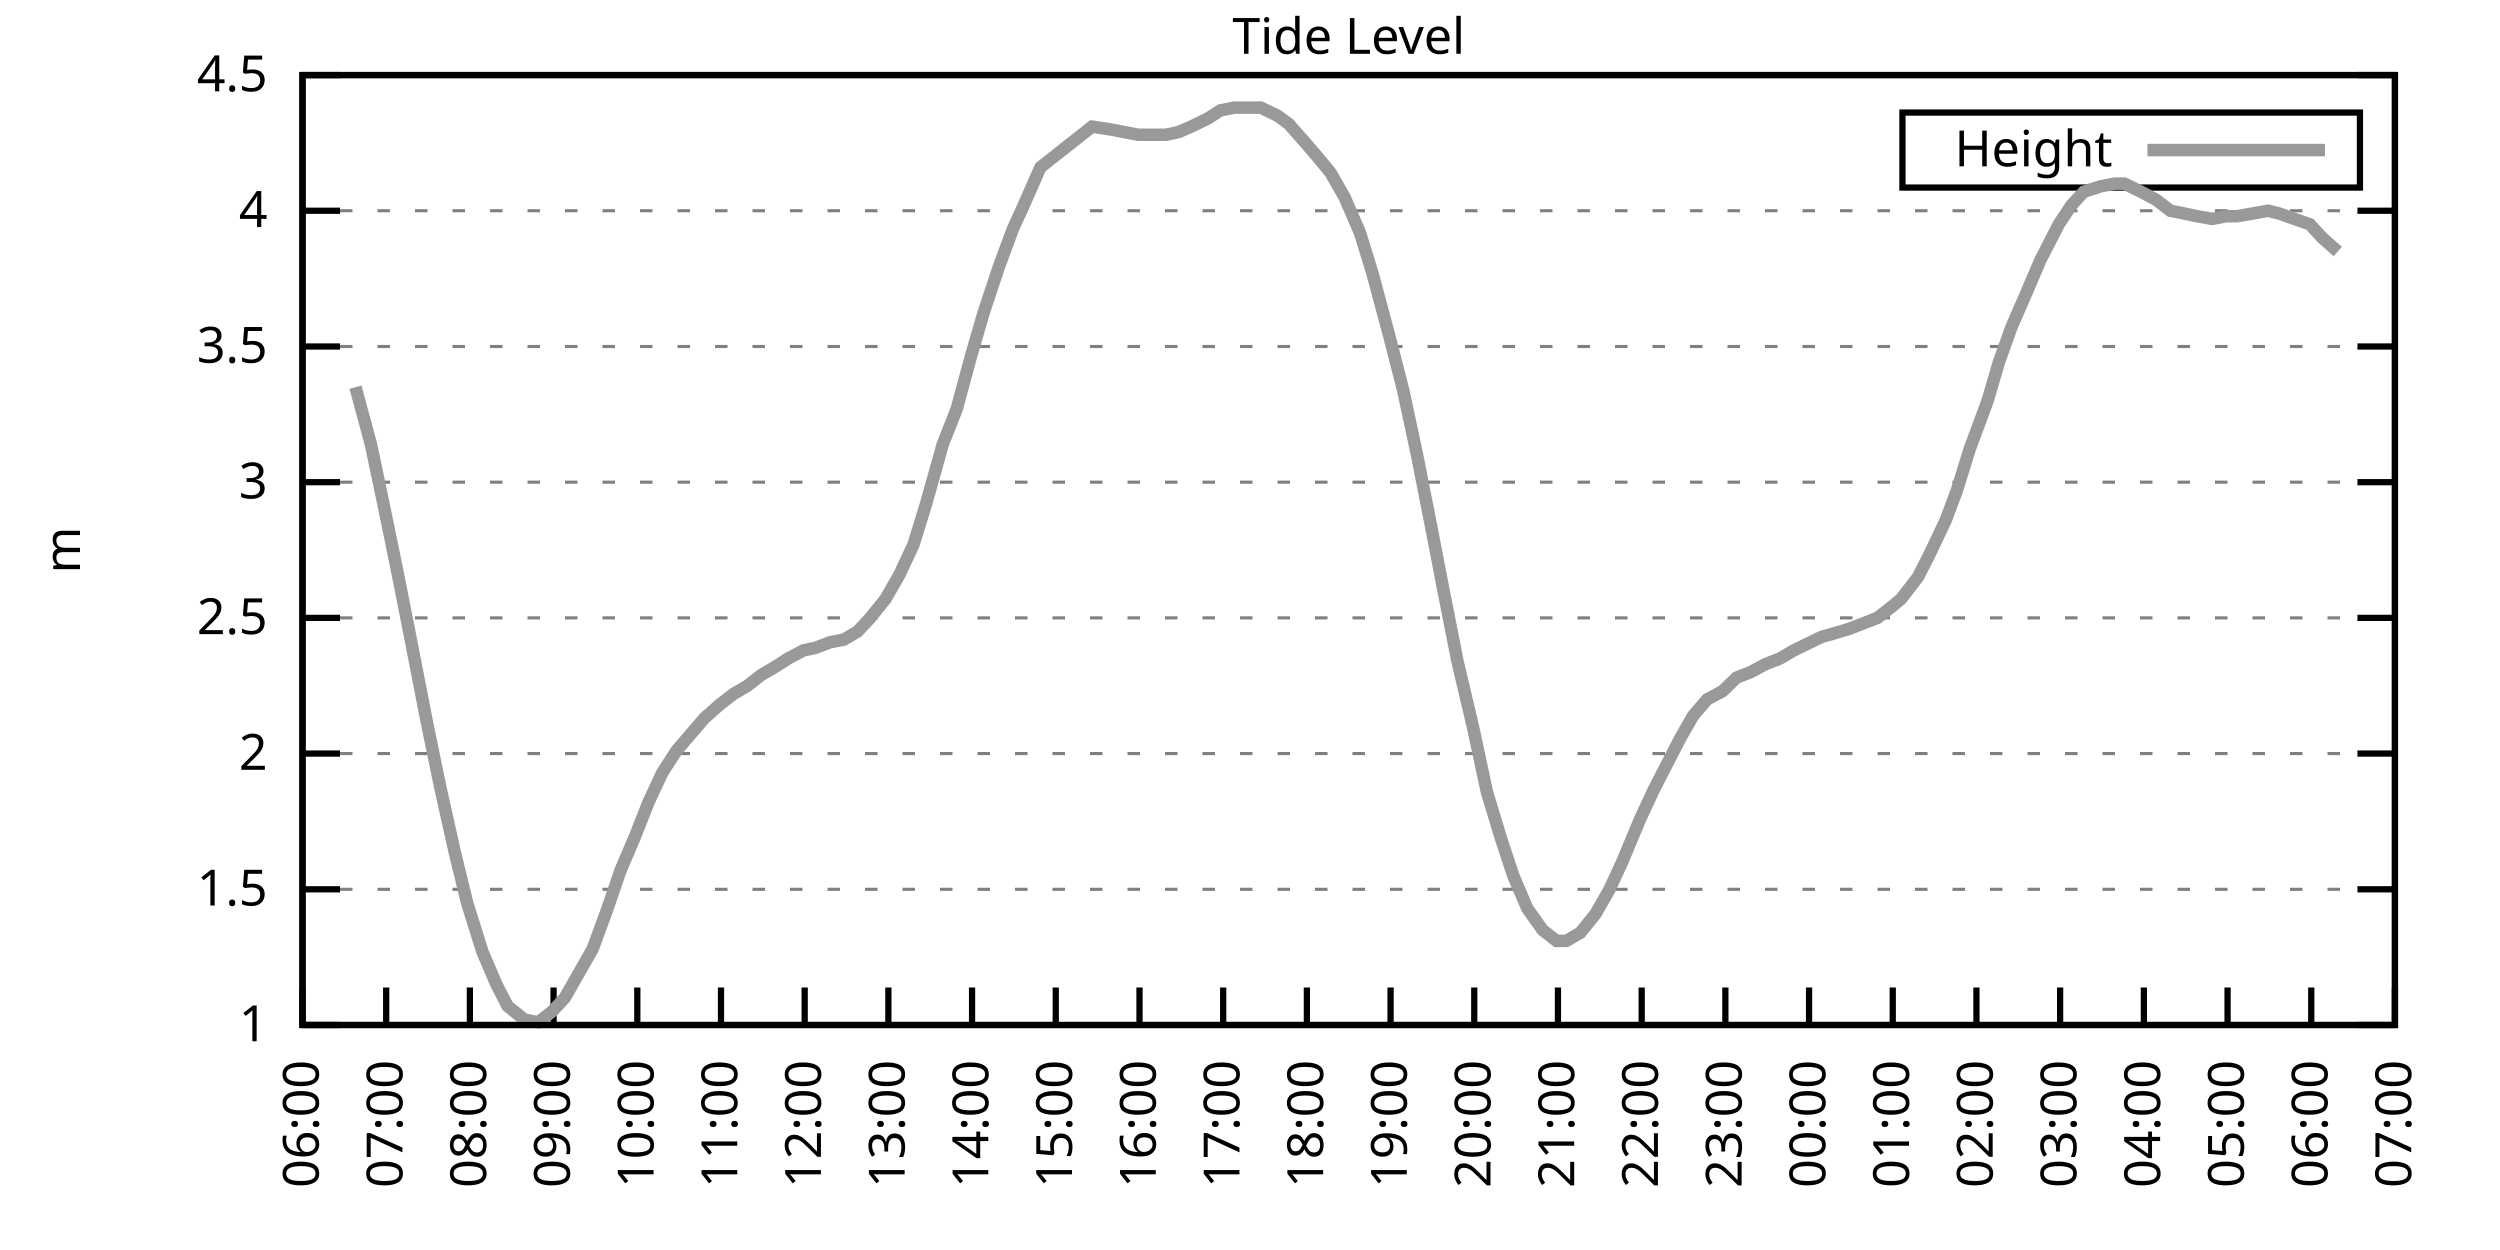
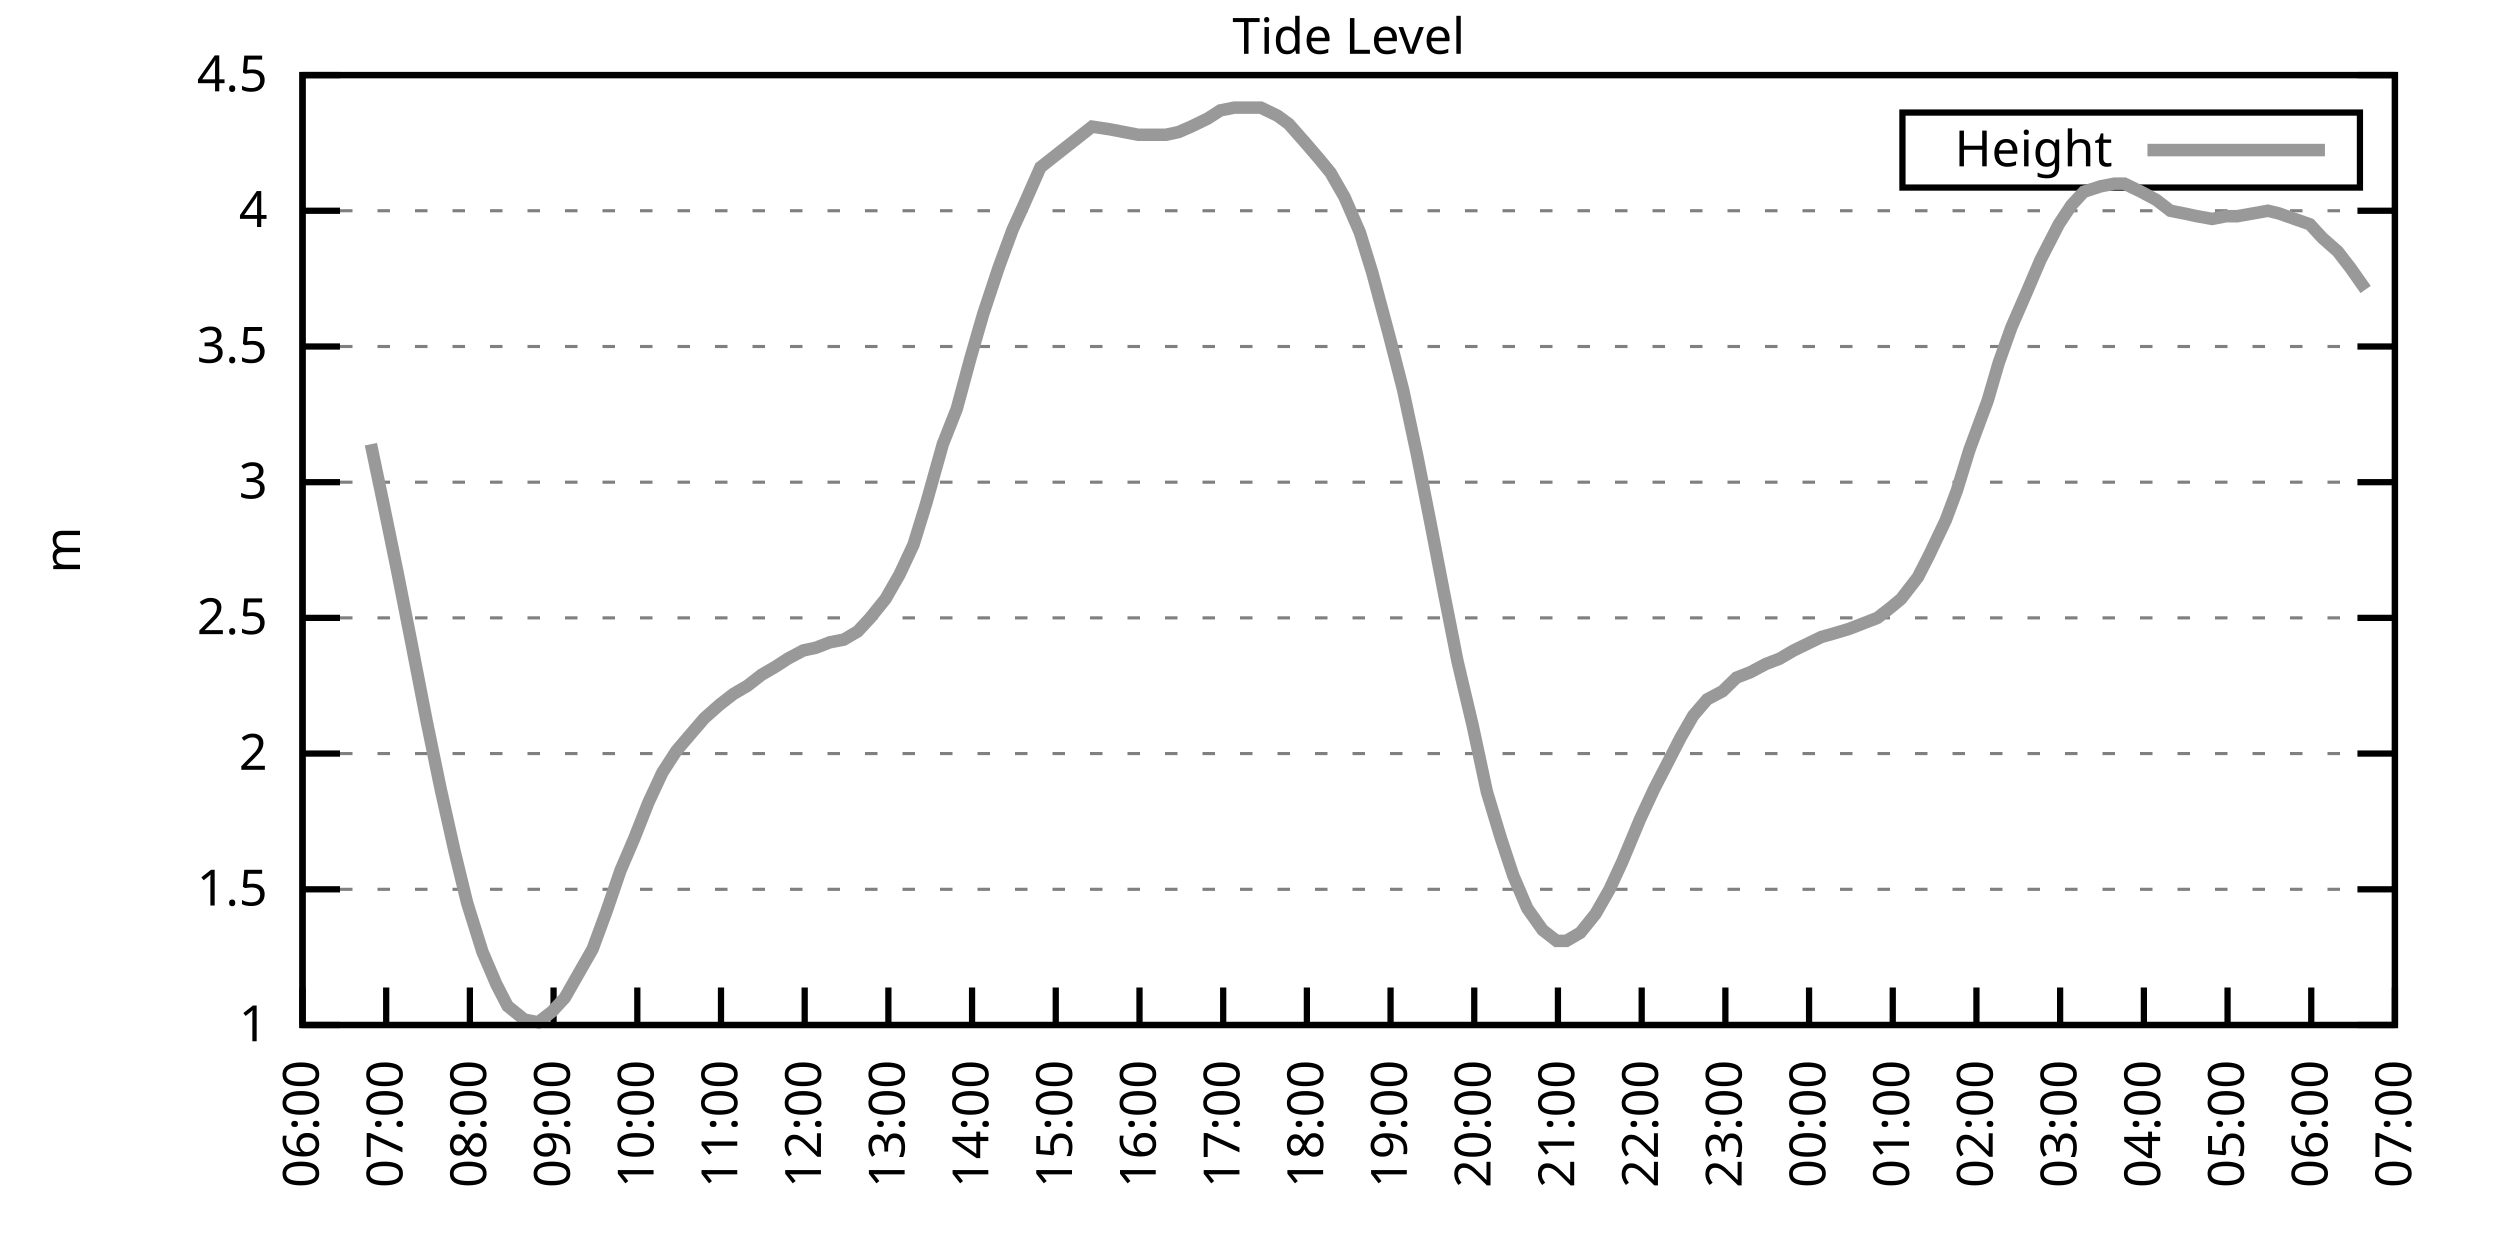
<svg xmlns="http://www.w3.org/2000/svg" xmlns:xlink="http://www.w3.org/1999/xlink" width="400" height="200" viewBox="0 0 400 200">
  <g id="gnuplot_canvas">
    <rect x="0" y="0" width="400" height="200" fill="none" />
    <defs>
      <circle id="gpDot" r="0.5" stroke-width="0.5" stroke="currentColor" />
      <path id="gpPt0" stroke-width="0.333" stroke="currentColor" d="M-1,0 h2 M0,-1 v2" />
      <path id="gpPt1" stroke-width="0.333" stroke="currentColor" d="M-1,-1 L1,1 M1,-1 L-1,1" />
      <path id="gpPt2" stroke-width="0.333" stroke="currentColor" d="M-1,0 L1,0 M0,-1 L0,1 M-1,-1 L1,1 M-1,1 L1,-1" />
      <rect id="gpPt3" stroke-width="0.333" stroke="currentColor" x="-1" y="-1" width="2" height="2" />
      <rect id="gpPt4" stroke-width="0.333" stroke="currentColor" fill="currentColor" x="-1" y="-1" width="2" height="2" />
      <circle id="gpPt5" stroke-width="0.333" stroke="currentColor" cx="0" cy="0" r="1" />
      <use xlink:href="#gpPt5" id="gpPt6" fill="currentColor" stroke="none" />
      <path id="gpPt7" stroke-width="0.333" stroke="currentColor" d="M0,-1.33 L-1.33,0.67 L1.33,0.67 z" />
      <use xlink:href="#gpPt7" id="gpPt8" fill="currentColor" stroke="none" />
      <use xlink:href="#gpPt7" id="gpPt9" stroke="currentColor" transform="rotate(180)" />
      <use xlink:href="#gpPt9" id="gpPt10" fill="currentColor" stroke="none" />
      <use xlink:href="#gpPt3" id="gpPt11" stroke="currentColor" transform="rotate(45)" />
      <use xlink:href="#gpPt11" id="gpPt12" fill="currentColor" stroke="none" />
      <path id="gpPt13" stroke-width="0.333" stroke="currentColor" d="M0,1.330 L1.265,0.411 L0.782,-1.067 L-0.782,-1.076 L-1.265,0.411 z" />
      <use xlink:href="#gpPt13" id="gpPt14" fill="currentColor" stroke="none" />
      <filter id="textbox" filterUnits="objectBoundingBox" x="0" y="0" height="1" width="1">
        <feFlood flood-color="white" flood-opacity="1" result="bgnd" />
        <feComposite in="SourceGraphic" in2="bgnd" operator="atop" />
      </filter>
      <filter id="greybox" filterUnits="objectBoundingBox" x="0" y="0" height="1" width="1">
        <feFlood flood-color="lightgrey" flood-opacity="1" result="grey" />
        <feComposite in="SourceGraphic" in2="grey" operator="atop" />
      </filter>
    </defs>
    <g fill="none" color="white" stroke="currentColor" stroke-width="1.00" stroke-linecap="butt" stroke-linejoin="miter">
</g>
    <g fill="none" color="black" stroke="currentColor" stroke-width="1.00" stroke-linecap="butt" stroke-linejoin="miter">
      <g stroke="none" shape-rendering="crispEdges">
        <polygon fill="rgb(255, 255, 255)" points="48.40,164.00 383.18,164.00 383.18,12.02 48.40,12.02 " />
      </g>
    </g>
    <g fill="none" color="black" stroke="currentColor" stroke-width="1.00" stroke-linecap="butt" stroke-linejoin="miter">
</g>
    <g fill="none" color="black" stroke="black" stroke-width="0.50" stroke-linecap="butt" stroke-linejoin="miter">
</g>
    <g fill="none" color="gray" stroke="currentColor" stroke-width="0.50" stroke-linecap="butt" stroke-linejoin="miter">
      <path stroke="gray" stroke-dasharray="2,4" class="gridline" d="M48.40,164.00 L383.19,164.00  " />
    </g>
    <g fill="none" color="gray" stroke="gray" stroke-width="1.00" stroke-linecap="butt" stroke-linejoin="miter">
</g>
    <g fill="none" color="black" stroke="currentColor" stroke-width="1.00" stroke-linecap="butt" stroke-linejoin="miter">
      <path stroke="black" d="M48.40,164.00 L54.40,164.00 M383.19,164.00 L377.19,164.00  " />
      <g transform="translate(42.80,166.60)" stroke="none" fill="black" font-family="Sans" font-size="8.00" text-anchor="end">
        <text>
          <tspan font-family="Sans"> 1</tspan>
        </text>
      </g>
    </g>
    <g fill="none" color="black" stroke="currentColor" stroke-width="1.00" stroke-linecap="butt" stroke-linejoin="miter">
</g>
    <g fill="none" color="black" stroke="black" stroke-width="0.50" stroke-linecap="butt" stroke-linejoin="miter">
</g>
    <g fill="none" color="gray" stroke="currentColor" stroke-width="0.50" stroke-linecap="butt" stroke-linejoin="miter">
      <path stroke="gray" stroke-dasharray="2,4" class="gridline" d="M48.40,142.29 L383.19,142.29  " />
    </g>
    <g fill="none" color="gray" stroke="gray" stroke-width="1.00" stroke-linecap="butt" stroke-linejoin="miter">
</g>
    <g fill="none" color="black" stroke="currentColor" stroke-width="1.00" stroke-linecap="butt" stroke-linejoin="miter">
      <path stroke="black" d="M48.40,142.29 L54.40,142.29 M383.19,142.29 L377.19,142.29  " />
      <g transform="translate(42.80,144.89)" stroke="none" fill="black" font-family="Sans" font-size="8.00" text-anchor="end">
        <text>
          <tspan font-family="Sans"> 1.5</tspan>
        </text>
      </g>
    </g>
    <g fill="none" color="black" stroke="currentColor" stroke-width="1.00" stroke-linecap="butt" stroke-linejoin="miter">
</g>
    <g fill="none" color="black" stroke="black" stroke-width="0.50" stroke-linecap="butt" stroke-linejoin="miter">
</g>
    <g fill="none" color="gray" stroke="currentColor" stroke-width="0.50" stroke-linecap="butt" stroke-linejoin="miter">
      <path stroke="gray" stroke-dasharray="2,4" class="gridline" d="M48.40,120.57 L383.19,120.57  " />
    </g>
    <g fill="none" color="gray" stroke="gray" stroke-width="1.00" stroke-linecap="butt" stroke-linejoin="miter">
</g>
    <g fill="none" color="black" stroke="currentColor" stroke-width="1.00" stroke-linecap="butt" stroke-linejoin="miter">
      <path stroke="black" d="M48.40,120.57 L54.40,120.57 M383.19,120.57 L377.19,120.57  " />
      <g transform="translate(42.80,123.17)" stroke="none" fill="black" font-family="Sans" font-size="8.00" text-anchor="end">
        <text>
          <tspan font-family="Sans"> 2</tspan>
        </text>
      </g>
    </g>
    <g fill="none" color="black" stroke="currentColor" stroke-width="1.00" stroke-linecap="butt" stroke-linejoin="miter">
</g>
    <g fill="none" color="black" stroke="black" stroke-width="0.50" stroke-linecap="butt" stroke-linejoin="miter">
</g>
    <g fill="none" color="gray" stroke="currentColor" stroke-width="0.50" stroke-linecap="butt" stroke-linejoin="miter">
      <path stroke="gray" stroke-dasharray="2,4" class="gridline" d="M48.40,98.86 L383.19,98.86  " />
    </g>
    <g fill="none" color="gray" stroke="gray" stroke-width="1.00" stroke-linecap="butt" stroke-linejoin="miter">
</g>
    <g fill="none" color="black" stroke="currentColor" stroke-width="1.00" stroke-linecap="butt" stroke-linejoin="miter">
      <path stroke="black" d="M48.40,98.86 L54.40,98.86 M383.19,98.86 L377.19,98.86  " />
      <g transform="translate(42.80,101.46)" stroke="none" fill="black" font-family="Sans" font-size="8.00" text-anchor="end">
        <text>
          <tspan font-family="Sans"> 2.5</tspan>
        </text>
      </g>
    </g>
    <g fill="none" color="black" stroke="currentColor" stroke-width="1.00" stroke-linecap="butt" stroke-linejoin="miter">
</g>
    <g fill="none" color="black" stroke="black" stroke-width="0.50" stroke-linecap="butt" stroke-linejoin="miter">
</g>
    <g fill="none" color="gray" stroke="currentColor" stroke-width="0.50" stroke-linecap="butt" stroke-linejoin="miter">
      <path stroke="gray" stroke-dasharray="2,4" class="gridline" d="M48.40,77.15 L383.19,77.15  " />
    </g>
    <g fill="none" color="gray" stroke="gray" stroke-width="1.00" stroke-linecap="butt" stroke-linejoin="miter">
</g>
    <g fill="none" color="black" stroke="currentColor" stroke-width="1.00" stroke-linecap="butt" stroke-linejoin="miter">
      <path stroke="black" d="M48.40,77.15 L54.40,77.15 M383.19,77.15 L377.19,77.15  " />
      <g transform="translate(42.80,79.75)" stroke="none" fill="black" font-family="Sans" font-size="8.00" text-anchor="end">
        <text>
          <tspan font-family="Sans"> 3</tspan>
        </text>
      </g>
    </g>
    <g fill="none" color="black" stroke="currentColor" stroke-width="1.00" stroke-linecap="butt" stroke-linejoin="miter">
</g>
    <g fill="none" color="black" stroke="black" stroke-width="0.50" stroke-linecap="butt" stroke-linejoin="miter">
</g>
    <g fill="none" color="gray" stroke="currentColor" stroke-width="0.50" stroke-linecap="butt" stroke-linejoin="miter">
      <path stroke="gray" stroke-dasharray="2,4" class="gridline" d="M48.40,55.44 L383.19,55.44  " />
    </g>
    <g fill="none" color="gray" stroke="gray" stroke-width="1.00" stroke-linecap="butt" stroke-linejoin="miter">
</g>
    <g fill="none" color="black" stroke="currentColor" stroke-width="1.00" stroke-linecap="butt" stroke-linejoin="miter">
      <path stroke="black" d="M48.40,55.44 L54.40,55.44 M383.19,55.44 L377.19,55.44  " />
      <g transform="translate(42.80,58.04)" stroke="none" fill="black" font-family="Sans" font-size="8.00" text-anchor="end">
        <text>
          <tspan font-family="Sans"> 3.5</tspan>
        </text>
      </g>
    </g>
    <g fill="none" color="black" stroke="currentColor" stroke-width="1.00" stroke-linecap="butt" stroke-linejoin="miter">
</g>
    <g fill="none" color="black" stroke="black" stroke-width="0.50" stroke-linecap="butt" stroke-linejoin="miter">
</g>
    <g fill="none" color="gray" stroke="currentColor" stroke-width="0.50" stroke-linecap="butt" stroke-linejoin="miter">
      <path stroke="gray" stroke-dasharray="2,4" class="gridline" d="M48.40,33.72 L383.19,33.72  " />
    </g>
    <g fill="none" color="gray" stroke="gray" stroke-width="1.00" stroke-linecap="butt" stroke-linejoin="miter">
</g>
    <g fill="none" color="black" stroke="currentColor" stroke-width="1.00" stroke-linecap="butt" stroke-linejoin="miter">
      <path stroke="black" d="M48.40,33.72 L54.40,33.72 M383.19,33.72 L377.19,33.72  " />
      <g transform="translate(42.80,36.32)" stroke="none" fill="black" font-family="Sans" font-size="8.00" text-anchor="end">
        <text>
          <tspan font-family="Sans"> 4</tspan>
        </text>
      </g>
    </g>
    <g fill="none" color="black" stroke="currentColor" stroke-width="1.00" stroke-linecap="butt" stroke-linejoin="miter">
</g>
    <g fill="none" color="black" stroke="black" stroke-width="0.50" stroke-linecap="butt" stroke-linejoin="miter">
</g>
    <g fill="none" color="gray" stroke="currentColor" stroke-width="0.50" stroke-linecap="butt" stroke-linejoin="miter">
      <path stroke="gray" stroke-dasharray="2,4" class="gridline" d="M48.40,12.01 L383.19,12.01  " />
    </g>
    <g fill="none" color="gray" stroke="gray" stroke-width="1.00" stroke-linecap="butt" stroke-linejoin="miter">
</g>
    <g fill="none" color="black" stroke="currentColor" stroke-width="1.00" stroke-linecap="butt" stroke-linejoin="miter">
      <path stroke="black" d="M48.40,12.01 L54.40,12.01 M383.19,12.01 L377.19,12.01  " />
      <g transform="translate(42.80,14.61)" stroke="none" fill="black" font-family="Sans" font-size="8.00" text-anchor="end">
        <text>
          <tspan font-family="Sans"> 4.5</tspan>
        </text>
      </g>
    </g>
    <g fill="none" color="black" stroke="currentColor" stroke-width="1.00" stroke-linecap="butt" stroke-linejoin="miter">
      <path stroke="black" d="M48.40,164.00 L48.40,158.00  " />
      <g transform="translate(51.00,169.60) rotate(270.00)" stroke="none" fill="black" font-family="Sans" font-size="8.00" text-anchor="end">
        <text>
          <tspan font-family="Sans">06:00</tspan>
        </text>
      </g>
    </g>
    <g fill="none" color="black" stroke="currentColor" stroke-width="1.00" stroke-linecap="butt" stroke-linejoin="miter">
      <path stroke="black" d="M61.79,164.00 L61.79,158.00  " />
      <g transform="translate(64.39,169.60) rotate(270.00)" stroke="none" fill="black" font-family="Sans" font-size="8.00" text-anchor="end">
        <text>
          <tspan font-family="Sans">07:00</tspan>
        </text>
      </g>
    </g>
    <g fill="none" color="black" stroke="currentColor" stroke-width="1.00" stroke-linecap="butt" stroke-linejoin="miter">
      <path stroke="black" d="M75.18,164.00 L75.18,158.00  " />
      <g transform="translate(77.78,169.60) rotate(270.00)" stroke="none" fill="black" font-family="Sans" font-size="8.00" text-anchor="end">
        <text>
          <tspan font-family="Sans">08:00</tspan>
        </text>
      </g>
    </g>
    <g fill="none" color="black" stroke="currentColor" stroke-width="1.00" stroke-linecap="butt" stroke-linejoin="miter">
      <path stroke="black" d="M88.57,164.00 L88.57,158.00  " />
      <g transform="translate(91.17,169.60) rotate(270.00)" stroke="none" fill="black" font-family="Sans" font-size="8.00" text-anchor="end">
        <text>
          <tspan font-family="Sans">09:00</tspan>
        </text>
      </g>
    </g>
    <g fill="none" color="black" stroke="currentColor" stroke-width="1.00" stroke-linecap="butt" stroke-linejoin="miter">
      <path stroke="black" d="M101.97,164.00 L101.97,158.00  " />
      <g transform="translate(104.57,169.60) rotate(270.00)" stroke="none" fill="black" font-family="Sans" font-size="8.00" text-anchor="end">
        <text>
          <tspan font-family="Sans">10:00</tspan>
        </text>
      </g>
    </g>
    <g fill="none" color="black" stroke="currentColor" stroke-width="1.00" stroke-linecap="butt" stroke-linejoin="miter">
      <path stroke="black" d="M115.36,164.00 L115.36,158.00  " />
      <g transform="translate(117.96,169.60) rotate(270.00)" stroke="none" fill="black" font-family="Sans" font-size="8.00" text-anchor="end">
        <text>
          <tspan font-family="Sans">11:00</tspan>
        </text>
      </g>
    </g>
    <g fill="none" color="black" stroke="currentColor" stroke-width="1.00" stroke-linecap="butt" stroke-linejoin="miter">
      <path stroke="black" d="M128.75,164.00 L128.75,158.00  " />
      <g transform="translate(131.35,169.60) rotate(270.00)" stroke="none" fill="black" font-family="Sans" font-size="8.00" text-anchor="end">
        <text>
          <tspan font-family="Sans">12:00</tspan>
        </text>
      </g>
    </g>
    <g fill="none" color="black" stroke="currentColor" stroke-width="1.00" stroke-linecap="butt" stroke-linejoin="miter">
      <path stroke="black" d="M142.14,164.00 L142.14,158.00  " />
      <g transform="translate(144.74,169.60) rotate(270.00)" stroke="none" fill="black" font-family="Sans" font-size="8.00" text-anchor="end">
        <text>
          <tspan font-family="Sans">13:00</tspan>
        </text>
      </g>
    </g>
    <g fill="none" color="black" stroke="currentColor" stroke-width="1.00" stroke-linecap="butt" stroke-linejoin="miter">
      <path stroke="black" d="M155.53,164.00 L155.53,158.00  " />
      <g transform="translate(158.13,169.60) rotate(270.00)" stroke="none" fill="black" font-family="Sans" font-size="8.00" text-anchor="end">
        <text>
          <tspan font-family="Sans">14:00</tspan>
        </text>
      </g>
    </g>
    <g fill="none" color="black" stroke="currentColor" stroke-width="1.00" stroke-linecap="butt" stroke-linejoin="miter">
      <path stroke="black" d="M168.92,164.00 L168.92,158.00  " />
      <g transform="translate(171.52,169.60) rotate(270.00)" stroke="none" fill="black" font-family="Sans" font-size="8.00" text-anchor="end">
        <text>
          <tspan font-family="Sans">15:00</tspan>
        </text>
      </g>
    </g>
    <g fill="none" color="black" stroke="currentColor" stroke-width="1.00" stroke-linecap="butt" stroke-linejoin="miter">
      <path stroke="black" d="M182.32,164.00 L182.32,158.00  " />
      <g transform="translate(184.92,169.60) rotate(270.00)" stroke="none" fill="black" font-family="Sans" font-size="8.00" text-anchor="end">
        <text>
          <tspan font-family="Sans">16:00</tspan>
        </text>
      </g>
    </g>
    <g fill="none" color="black" stroke="currentColor" stroke-width="1.00" stroke-linecap="butt" stroke-linejoin="miter">
      <path stroke="black" d="M195.71,164.00 L195.71,158.00  " />
      <g transform="translate(198.31,169.60) rotate(270.00)" stroke="none" fill="black" font-family="Sans" font-size="8.00" text-anchor="end">
        <text>
          <tspan font-family="Sans">17:00</tspan>
        </text>
      </g>
    </g>
    <g fill="none" color="black" stroke="currentColor" stroke-width="1.00" stroke-linecap="butt" stroke-linejoin="miter">
      <path stroke="black" d="M209.10,164.00 L209.10,158.00  " />
      <g transform="translate(211.70,169.60) rotate(270.00)" stroke="none" fill="black" font-family="Sans" font-size="8.00" text-anchor="end">
        <text>
          <tspan font-family="Sans">18:00</tspan>
        </text>
      </g>
    </g>
    <g fill="none" color="black" stroke="currentColor" stroke-width="1.00" stroke-linecap="butt" stroke-linejoin="miter">
      <path stroke="black" d="M222.49,164.00 L222.49,158.00  " />
      <g transform="translate(225.09,169.60) rotate(270.00)" stroke="none" fill="black" font-family="Sans" font-size="8.00" text-anchor="end">
        <text>
          <tspan font-family="Sans">19:00</tspan>
        </text>
      </g>
    </g>
    <g fill="none" color="black" stroke="currentColor" stroke-width="1.00" stroke-linecap="butt" stroke-linejoin="miter">
      <path stroke="black" d="M235.88,164.00 L235.88,158.00  " />
      <g transform="translate(238.48,169.60) rotate(270.00)" stroke="none" fill="black" font-family="Sans" font-size="8.00" text-anchor="end">
        <text>
          <tspan font-family="Sans">20:00</tspan>
        </text>
      </g>
    </g>
    <g fill="none" color="black" stroke="currentColor" stroke-width="1.00" stroke-linecap="butt" stroke-linejoin="miter">
      <path stroke="black" d="M249.27,164.00 L249.27,158.00  " />
      <g transform="translate(251.87,169.60) rotate(270.00)" stroke="none" fill="black" font-family="Sans" font-size="8.00" text-anchor="end">
        <text>
          <tspan font-family="Sans">21:00</tspan>
        </text>
      </g>
    </g>
    <g fill="none" color="black" stroke="currentColor" stroke-width="1.00" stroke-linecap="butt" stroke-linejoin="miter">
      <path stroke="black" d="M262.67,164.00 L262.67,158.00  " />
      <g transform="translate(265.27,169.60) rotate(270.00)" stroke="none" fill="black" font-family="Sans" font-size="8.00" text-anchor="end">
        <text>
          <tspan font-family="Sans">22:00</tspan>
        </text>
      </g>
    </g>
    <g fill="none" color="black" stroke="currentColor" stroke-width="1.00" stroke-linecap="butt" stroke-linejoin="miter">
      <path stroke="black" d="M276.06,164.00 L276.06,158.00  " />
      <g transform="translate(278.66,169.60) rotate(270.00)" stroke="none" fill="black" font-family="Sans" font-size="8.00" text-anchor="end">
        <text>
          <tspan font-family="Sans">23:00</tspan>
        </text>
      </g>
    </g>
    <g fill="none" color="black" stroke="currentColor" stroke-width="1.00" stroke-linecap="butt" stroke-linejoin="miter">
      <path stroke="black" d="M289.45,164.00 L289.45,158.00  " />
      <g transform="translate(292.05,169.60) rotate(270.00)" stroke="none" fill="black" font-family="Sans" font-size="8.00" text-anchor="end">
        <text>
          <tspan font-family="Sans">00:00</tspan>
        </text>
      </g>
    </g>
    <g fill="none" color="black" stroke="currentColor" stroke-width="1.00" stroke-linecap="butt" stroke-linejoin="miter">
      <path stroke="black" d="M302.84,164.00 L302.84,158.00  " />
      <g transform="translate(305.44,169.60) rotate(270.00)" stroke="none" fill="black" font-family="Sans" font-size="8.00" text-anchor="end">
        <text>
          <tspan font-family="Sans">01:00</tspan>
        </text>
      </g>
    </g>
    <g fill="none" color="black" stroke="currentColor" stroke-width="1.00" stroke-linecap="butt" stroke-linejoin="miter">
      <path stroke="black" d="M316.23,164.00 L316.23,158.00  " />
      <g transform="translate(318.83,169.60) rotate(270.00)" stroke="none" fill="black" font-family="Sans" font-size="8.00" text-anchor="end">
        <text>
          <tspan font-family="Sans">02:00</tspan>
        </text>
      </g>
    </g>
    <g fill="none" color="black" stroke="currentColor" stroke-width="1.00" stroke-linecap="butt" stroke-linejoin="miter">
      <path stroke="black" d="M329.62,164.00 L329.62,158.00  " />
      <g transform="translate(332.22,169.60) rotate(270.00)" stroke="none" fill="black" font-family="Sans" font-size="8.00" text-anchor="end">
        <text>
          <tspan font-family="Sans">03:00</tspan>
        </text>
      </g>
    </g>
    <g fill="none" color="black" stroke="currentColor" stroke-width="1.00" stroke-linecap="butt" stroke-linejoin="miter">
      <path stroke="black" d="M343.02,164.00 L343.02,158.00  " />
      <g transform="translate(345.62,169.60) rotate(270.00)" stroke="none" fill="black" font-family="Sans" font-size="8.00" text-anchor="end">
        <text>
          <tspan font-family="Sans">04:00</tspan>
        </text>
      </g>
    </g>
    <g fill="none" color="black" stroke="currentColor" stroke-width="1.00" stroke-linecap="butt" stroke-linejoin="miter">
      <path stroke="black" d="M356.41,164.00 L356.41,158.00  " />
      <g transform="translate(359.01,169.60) rotate(270.00)" stroke="none" fill="black" font-family="Sans" font-size="8.00" text-anchor="end">
        <text>
          <tspan font-family="Sans">05:00</tspan>
        </text>
      </g>
    </g>
    <g fill="none" color="black" stroke="currentColor" stroke-width="1.00" stroke-linecap="butt" stroke-linejoin="miter">
      <path stroke="black" d="M369.80,164.00 L369.80,158.00  " />
      <g transform="translate(372.40,169.60) rotate(270.00)" stroke="none" fill="black" font-family="Sans" font-size="8.00" text-anchor="end">
        <text>
          <tspan font-family="Sans">06:00</tspan>
        </text>
      </g>
    </g>
    <g fill="none" color="black" stroke="currentColor" stroke-width="1.00" stroke-linecap="butt" stroke-linejoin="miter">
      <path stroke="black" d="M383.19,164.00 L383.19,158.00  " />
      <g transform="translate(385.79,169.60) rotate(270.00)" stroke="none" fill="black" font-family="Sans" font-size="8.00" text-anchor="end">
        <text>
          <tspan font-family="Sans">07:00</tspan>
        </text>
      </g>
    </g>
    <g fill="none" color="black" stroke="currentColor" stroke-width="1.00" stroke-linecap="butt" stroke-linejoin="miter">
</g>
    <g fill="none" color="black" stroke="currentColor" stroke-width="1.00" stroke-linecap="butt" stroke-linejoin="miter">
      <path stroke="black" d="M48.40,12.01 L48.40,164.00 L383.19,164.00 L383.19,12.01 L48.40,12.01 Z  " />
    </g>
    <g fill="none" color="black" stroke="currentColor" stroke-width="1.00" stroke-linecap="butt" stroke-linejoin="miter">
</g>
    <g fill="none" color="black" stroke="currentColor" stroke-width="1.00" stroke-linecap="butt" stroke-linejoin="miter">
      <path stroke="black" d="M304.39,30.01 L304.39,18.01 L377.59,18.01 L377.59,30.01 L304.39,30.01 Z  " />
    </g>
    <g id="Tide_level_plot_1">
      <g fill="none" color="white" stroke="black" stroke-width="2.00" stroke-linecap="butt" stroke-linejoin="miter">
</g>
      <g fill="none" color="black" stroke="currentColor" stroke-width="2.00" stroke-linecap="butt" stroke-linejoin="miter">
        <g transform="translate(337.99,26.61)" stroke="none" fill="black" font-family="Sans" font-size="8.00" text-anchor="end">
          <text>
            <tspan font-family="Sans">Height</tspan>
          </text>
        </g>
      </g>
      <g fill="none" color="black" stroke="currentColor" stroke-width="2.00" stroke-linecap="butt" stroke-linejoin="miter">
-         <path stroke="rgb(153, 153, 153)" d="M343.59,24.01 L371.99,24.01 M56.88,61.95 L59.34,71.07 L61.35,80.62 L63.58,91.48 L65.81,102.77 L68.26,115.36   L70.50,126.22 L72.73,136.21 L74.74,144.46 L77.19,152.28 L79.42,157.49 L81.21,160.96 L83.89,163.13 L86.12,163.57   L88.35,161.83 L90.36,159.66 L92.59,155.75 L94.82,151.84 L97.06,145.76 L99.29,139.25 L101.52,134.04 L103.75,128.39   L105.98,123.61 L108.22,120.14 L110.45,117.53 L112.68,114.93 L115.13,112.76 L117.37,111.02 L119.60,109.72 L121.83,107.98   L124.06,106.68 L126.07,105.38 L128.53,104.07 L130.54,103.64 L132.77,102.77 L135.00,102.34 L137.23,101.03 L139.24,98.86   L141.69,95.82 L143.93,91.91 L146.16,87.14 L148.17,80.62 L150.85,71.07 L153.08,65.42 L155.31,57.17 L157.32,50.22   L159.77,42.84 L162.01,36.76 L163.79,32.85 L166.47,26.77 L174.73,20.26 L177.63,20.70 L179.86,21.13 L182.09,21.56   L184.32,21.56 L186.56,21.56 L188.57,21.13 L190.57,20.26 L193.25,18.96 L195.26,17.66 L197.49,17.22 L199.73,17.22   L201.73,17.22 L204.41,18.52 L206.20,19.83 L208.88,22.87 L211.11,25.47 L212.89,27.64 L215.13,31.55 L217.58,37.20   L219.59,43.71 L222.27,53.70 L224.50,62.38 L226.73,72.81 L228.96,84.10 L230.97,94.52 L233.20,105.81 L235.66,116.23   L237.89,126.65 L240.12,134.04 L242.13,140.12 L244.36,145.33 L246.82,148.80 L249.05,150.54 L250.61,150.54 L252.85,149.24   L255.30,146.20 L257.53,142.29 L259.54,137.94 L262.44,131.00 L264.67,126.22 L266.91,121.88 L268.92,117.97 L270.92,114.49   L273.16,111.89 L275.61,110.59 L277.84,108.42 L280.07,107.55 L282.53,106.24 L284.76,105.38 L286.99,104.07 L288.78,103.20   L291.46,101.90 L293.02,101.47 L295.92,100.60 L298.15,99.73 L300.39,98.86 L302.62,97.12 L304.18,95.82 L306.86,92.35   L308.64,88.87 L311.32,83.23 L313.11,78.45 L315.12,71.94 L318.02,64.12 L319.80,58.04 L321.81,52.40 L324.27,46.75   L326.50,41.54 L329.40,35.89 L331.41,32.85 L333.42,30.68 L336.10,29.81 L338.33,29.38 L339.89,29.38 L342.57,30.68   L345.02,31.99 L347.26,33.72 L349.49,34.16 L351.50,34.59 L353.95,35.03 L356.18,34.59 L357.97,34.59 L360.42,34.16   L362.88,33.72 L364.66,34.16 L367.12,35.03 L369.58,35.89 L371.58,38.07 L374.04,40.24  " />
+         <path stroke="rgb(153, 153, 153)" d="M343.59,24.01 L371.99,24.01 M59.34,71.07 L61.35,80.62 L63.58,91.48 L65.81,102.77 L68.26,115.36 L70.50,126.22   L72.73,136.21 L74.74,144.46 L77.19,152.28 L79.42,157.49 L81.21,160.96 L83.89,163.13 L86.12,163.57 L88.35,161.83   L90.36,159.66 L92.59,155.75 L94.82,151.84 L97.06,145.76 L99.29,139.25 L101.52,134.04 L103.75,128.39 L105.98,123.61   L108.22,120.14 L110.45,117.53 L112.68,114.93 L115.13,112.76 L117.37,111.02 L119.60,109.72 L121.83,107.98 L124.06,106.68   L126.07,105.38 L128.53,104.07 L130.54,103.64 L132.77,102.77 L135.00,102.34 L137.23,101.03 L139.24,98.86 L141.69,95.82   L143.93,91.91 L146.16,87.14 L148.17,80.62 L150.85,71.07 L153.08,65.42 L155.31,57.17 L157.32,50.22 L159.77,42.84   L162.01,36.76 L163.79,32.85 L166.47,26.77 L174.73,20.26 L177.63,20.70 L179.86,21.13 L182.09,21.56 L184.32,21.56   L186.56,21.56 L188.57,21.13 L190.57,20.26 L193.25,18.96 L195.26,17.66 L197.49,17.22 L199.73,17.22 L201.73,17.22   L204.41,18.52 L206.20,19.83 L208.88,22.87 L211.11,25.47 L212.89,27.64 L215.13,31.55 L217.58,37.20 L219.59,43.71   L222.27,53.70 L224.50,62.38 L226.73,72.81 L228.96,84.10 L230.97,94.52 L233.20,105.81 L235.66,116.23 L237.89,126.65   L240.12,134.04 L242.13,140.12 L244.36,145.33 L246.82,148.80 L249.05,150.54 L250.61,150.54 L252.85,149.24 L255.30,146.20   L257.53,142.29 L259.54,137.94 L262.44,131.00 L264.67,126.22 L266.91,121.88 L268.92,117.97 L270.92,114.49 L273.16,111.89   L275.61,110.59 L277.84,108.42 L280.07,107.55 L282.53,106.24 L284.76,105.38 L286.99,104.07 L288.78,103.20 L291.46,101.90   L293.02,101.47 L295.92,100.60 L298.15,99.73 L300.39,98.86 L302.62,97.12 L304.18,95.82 L306.86,92.35 L308.64,88.87   L311.32,83.23 L313.11,78.45 L315.12,71.94 L318.02,64.12 L319.80,58.04 L321.81,52.40 L324.27,46.75 L326.50,41.54   L329.40,35.89 L331.41,32.85 L333.42,30.68 L336.10,29.81 L338.33,29.38 L339.89,29.38 L342.57,30.68 L345.02,31.99   L347.26,33.72 L349.49,34.16 L351.50,34.59 L353.95,35.03 L356.18,34.59 L357.97,34.59 L360.42,34.16 L362.88,33.72   L364.66,34.16 L367.12,35.03 L369.58,35.89 L371.58,38.07 L374.04,40.24 L376.05,42.84 L378.50,46.32  " />
      </g>
    </g>
    <g fill="none" color="black" stroke="currentColor" stroke-width="2.00" stroke-linecap="butt" stroke-linejoin="miter">
</g>
    <g fill="none" color="black" stroke="black" stroke-width="1.00" stroke-linecap="butt" stroke-linejoin="miter">
</g>
    <g fill="none" color="black" stroke="currentColor" stroke-width="1.00" stroke-linecap="butt" stroke-linejoin="miter">
      <path stroke="black" d="M48.40,12.01 L48.40,164.00 L383.19,164.00 L383.19,12.01 L48.40,12.01 Z  " />
      <g transform="translate(12.80,88.01) rotate(270.00)" stroke="none" fill="black" font-family="Sans" font-size="8.00" text-anchor="middle">
        <text>
          <tspan font-family="Sans">m</tspan>
        </text>
      </g>
    </g>
    <g fill="none" color="black" stroke="currentColor" stroke-width="1.00" stroke-linecap="butt" stroke-linejoin="miter">
</g>
    <g fill="none" color="black" stroke="currentColor" stroke-width="1.00" stroke-linecap="butt" stroke-linejoin="miter">
      <g transform="translate(215.79,8.61)" stroke="none" fill="black" font-family="Sans" font-size="8.00" text-anchor="middle">
        <text>
          <tspan font-family="Sans">Tide Level</tspan>
        </text>
      </g>
    </g>
    <g fill="none" color="black" stroke="currentColor" stroke-width="1.00" stroke-linecap="butt" stroke-linejoin="miter">
</g>
  </g>
</svg>
